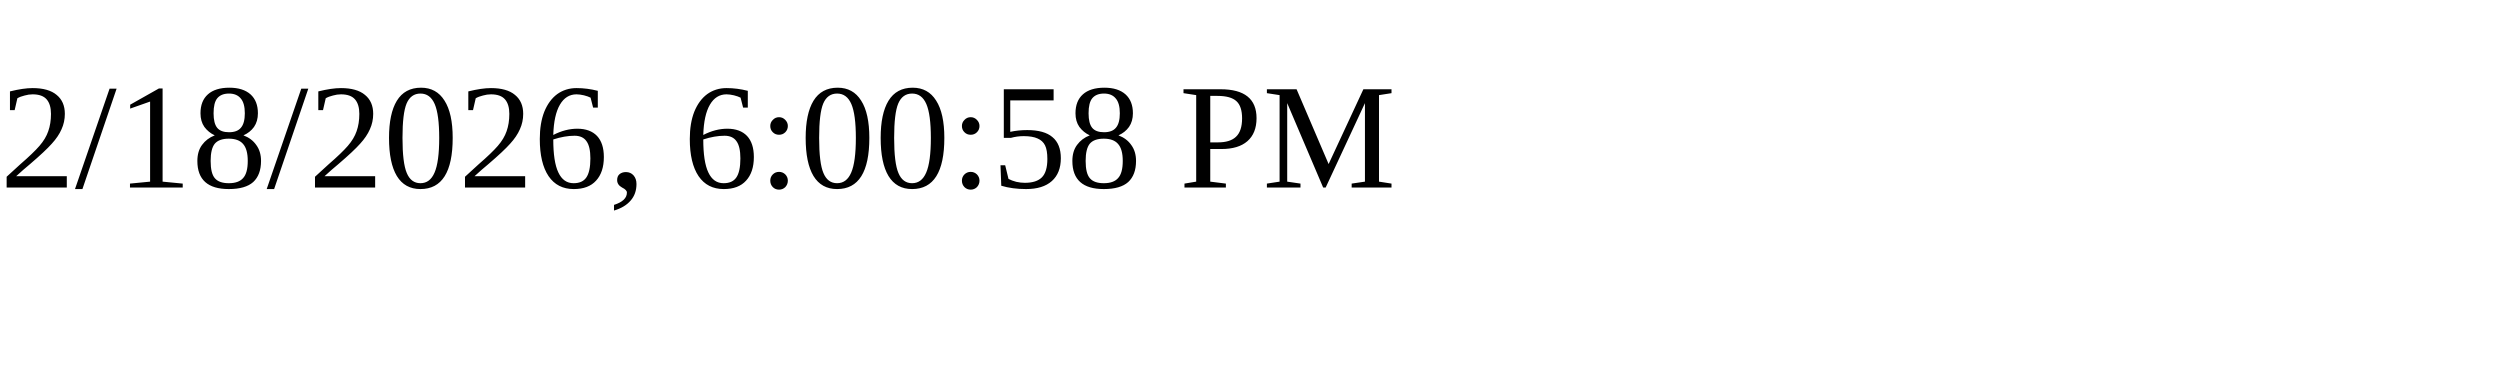
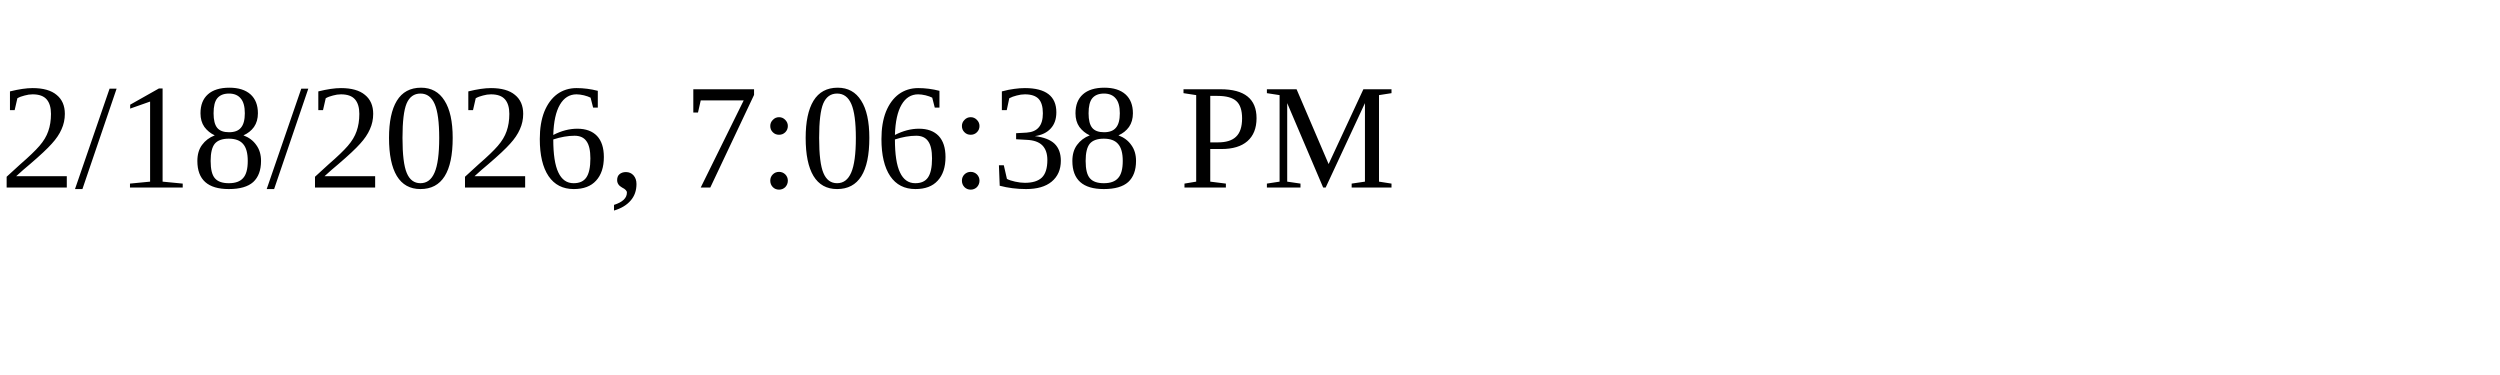
<svg xmlns="http://www.w3.org/2000/svg" height="30" width="200">
-   <text x="0" y="15">2/18/2026, 6:00:58 PM</text>
+   <text x="0" y="15">2/18/2026, 7:06:38 PM</text>
</svg>
